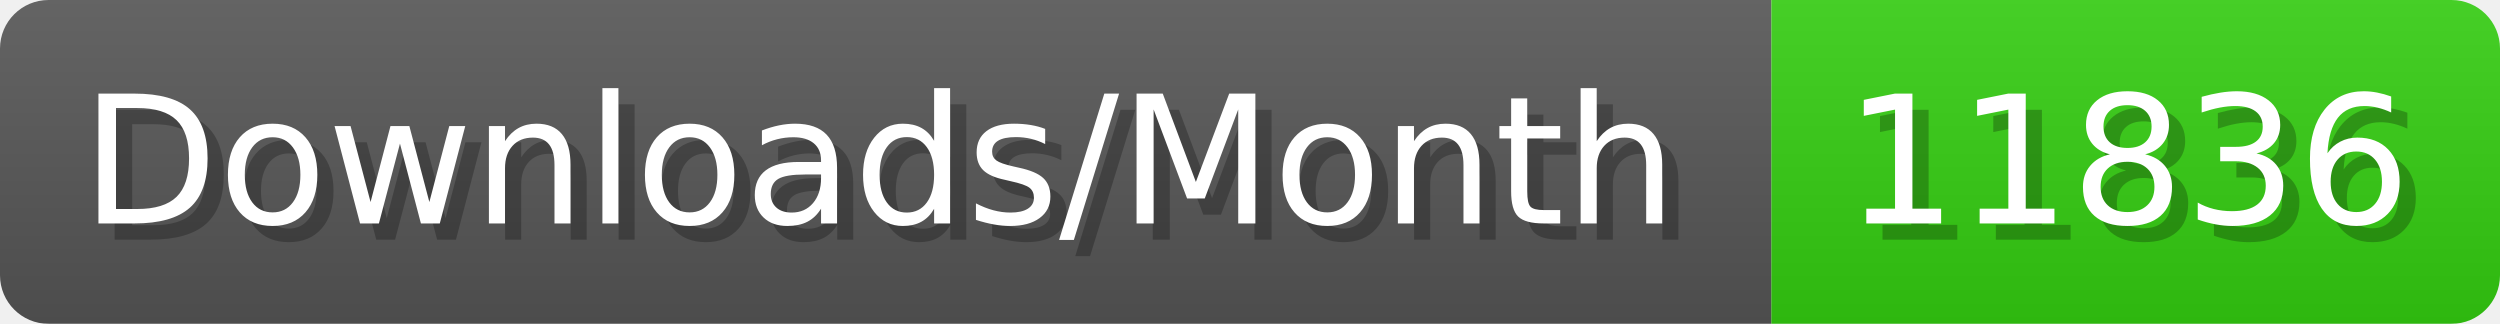
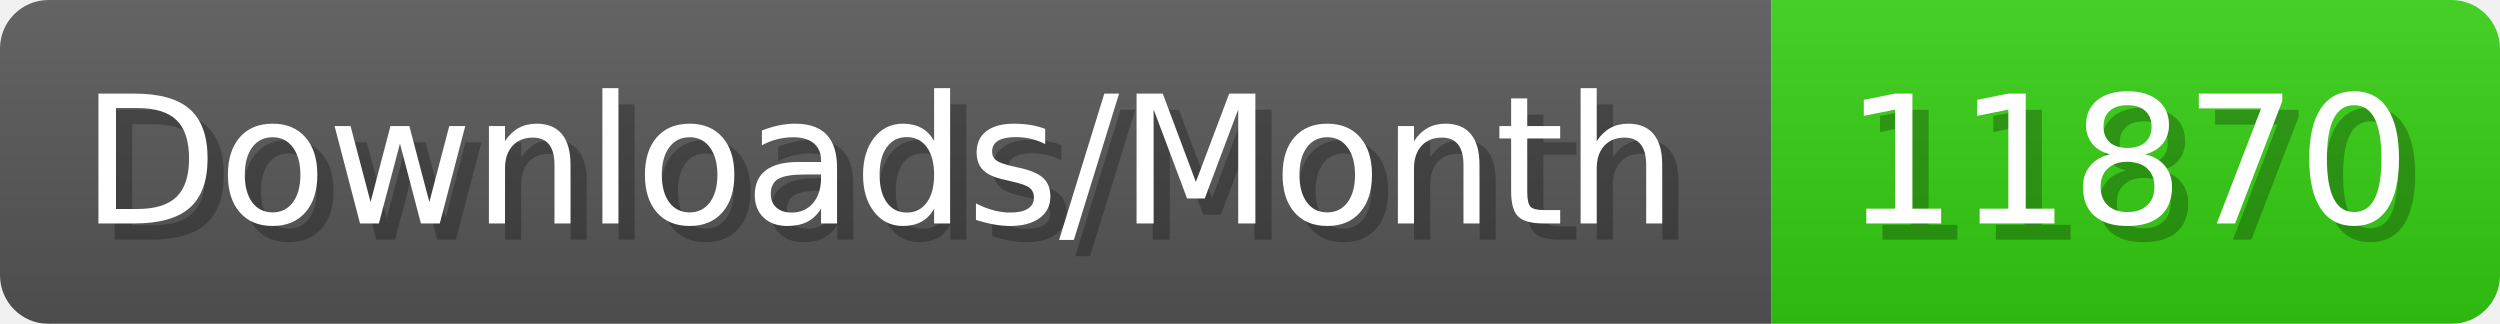
- <svg xmlns="http://www.w3.org/2000/svg" width="154.4" height="20" viewBox="0 0 1544 200" role="img" aria-label="Downloads/Month: 11836">
+ <svg xmlns="http://www.w3.org/2000/svg" width="154.4" height="20" viewBox="0 0 1544 200" role="img" aria-label="Downloads/Month: 11870">
  <linearGradient id="YlXUI" x2="0" y2="100%">
    <stop offset="0" stop-opacity=".1" stop-color="#EEE" />
    <stop offset="1" stop-opacity=".1" />
  </linearGradient>
  <mask id="JHhop">
    <rect width="1544" height="200" rx="30" fill="#FFF" />
  </mask>
  <g mask="url(#JHhop)">
    <rect width="1094" height="200" fill="#555" />
    <rect width="450" height="200" fill="#3C1" x="1094" />
    <rect width="1544" height="200" fill="url(#YlXUI)" />
  </g>
  <g aria-hidden="true" fill="#fff" text-anchor="start" font-family="Verdana,DejaVu Sans,sans-serif" font-size="110">
    <text x="60" y="148" textLength="994" fill="#000" opacity="0.25">Downloads/Month</text>
    <text x="50" y="138" textLength="994">Downloads/Month</text>
-     <text x="1149" y="148" textLength="350" fill="#000" opacity="0.25">11836</text>
-     <text x="1139" y="138" textLength="350">11836</text>
+     <text x="1149" y="148" textLength="350" fill="#000" opacity="0.25">11870</text>
+     <text x="1139" y="138" textLength="350">11870</text>
  </g>
</svg>
